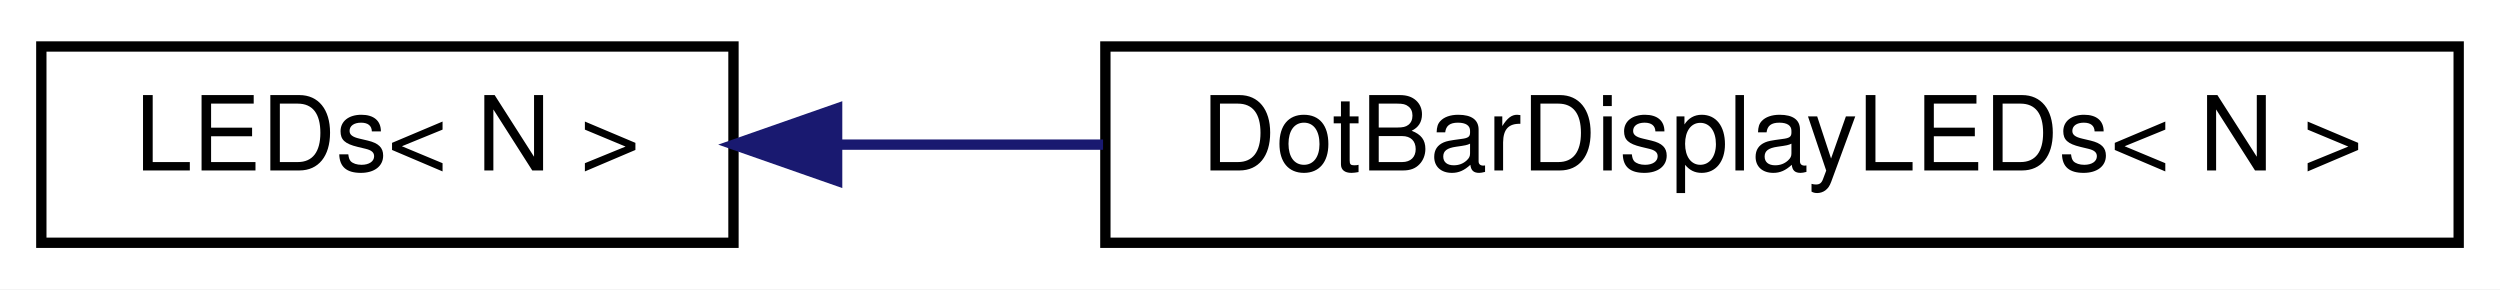
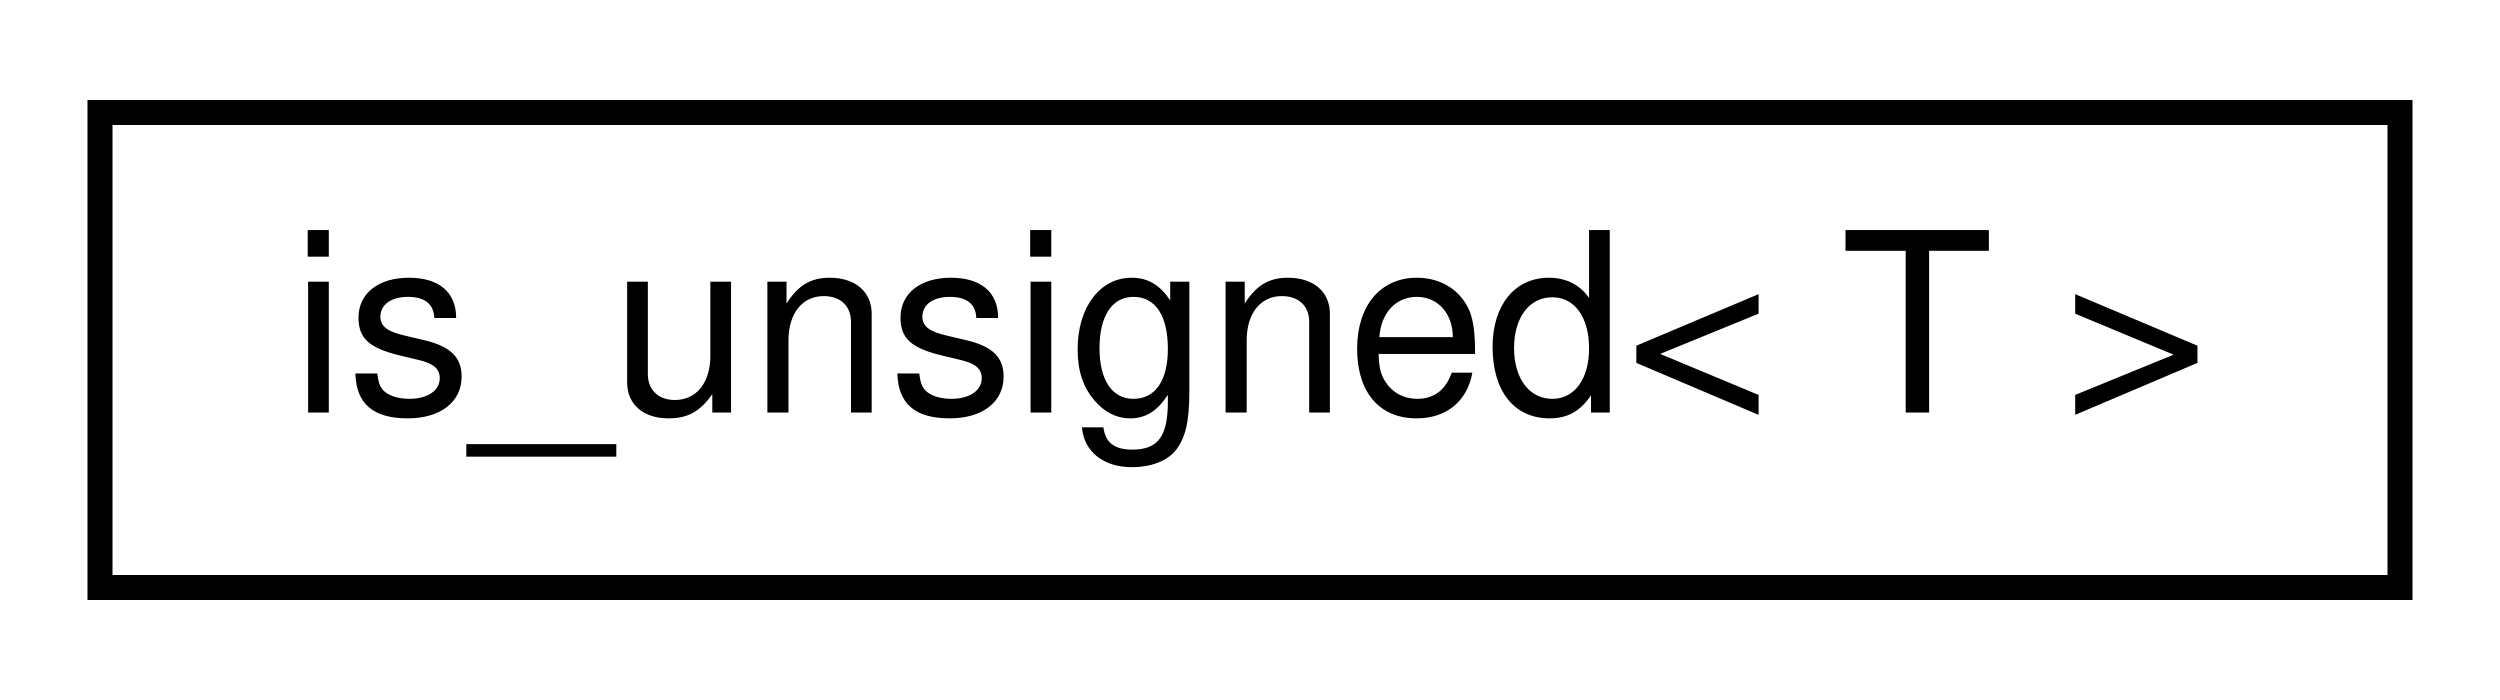
- <svg xmlns="http://www.w3.org/2000/svg" xmlns:xlink="http://www.w3.org/1999/xlink" width="242pt" height="28pt" viewBox="0.00 0.00 242.00 28.00">
+ <svg xmlns="http://www.w3.org/2000/svg" xmlns:xlink="http://www.w3.org/1999/xlink" width="100pt" height="28pt" viewBox="0.00 0.00 100.00 28.00">
  <g id="graph0" class="graph" transform="scale(1 1) rotate(0) translate(4 24)">
-     <polygon fill="white" stroke="none" points="-4,4 -4,-24 238,-24 238,4 -4,4" />
+     <polygon fill="white" stroke="none" points="-4,4 -4,-24 96,-24 96,4 -4,4" />
    <g id="node1" class="node">
      <g id="a_node1">
-         <a xlink:href="d2/d1b/classLEDs.html" target="_top" xlink:title="A class for collections of LEDs that can display ranges.">
-           <polygon fill="white" stroke="black" points="0,-0.5 0,-19.5 67,-19.5 67,-0.5 0,-0.5" />
-           <text text-anchor="middle" x="33.5" y="-7.5" font-family="Helvetica,sans-Serif" font-size="10.00">LEDs&lt; N &gt;</text>
+         <a xlink:href="d7/dc9/structis__unsigned.html" target="_top" xlink:title="A utility class to check whether a given type is unsigned.">
+           <polygon fill="white" stroke="black" points="0,-0.5 0,-19.5 92,-19.5 92,-0.5 0,-0.5" />
+           <text text-anchor="middle" x="46" y="-7.5" font-family="Helvetica,sans-Serif" font-size="10.00">is_unsigned&lt; T &gt;</text>
        </a>
      </g>
    </g>
-     <g id="node2" class="node">
-       <g id="a_node2">
-         <a xlink:href="d1/d3e/classDotBarDisplayLEDs.html" target="_top" xlink:title="A class for LED bars.">
-           <polygon fill="white" stroke="black" points="103,-0.5 103,-19.5 234,-19.5 234,-0.5 103,-0.5" />
-           <text text-anchor="middle" x="168.5" y="-7.5" font-family="Helvetica,sans-Serif" font-size="10.00">DotBarDisplayLEDs&lt; N &gt;</text>
-         </a>
-       </g>
-     </g>
-     <g id="edge1" class="edge">
-       <path fill="none" stroke="midnightblue" d="M77.083,-10C85.288,-10 94.053,-10 102.777,-10" />
-       <polygon fill="midnightblue" stroke="midnightblue" points="77.035,-6.5 67.035,-10 77.035,-13.5 77.035,-6.5" />
-     </g>
  </g>
</svg>
